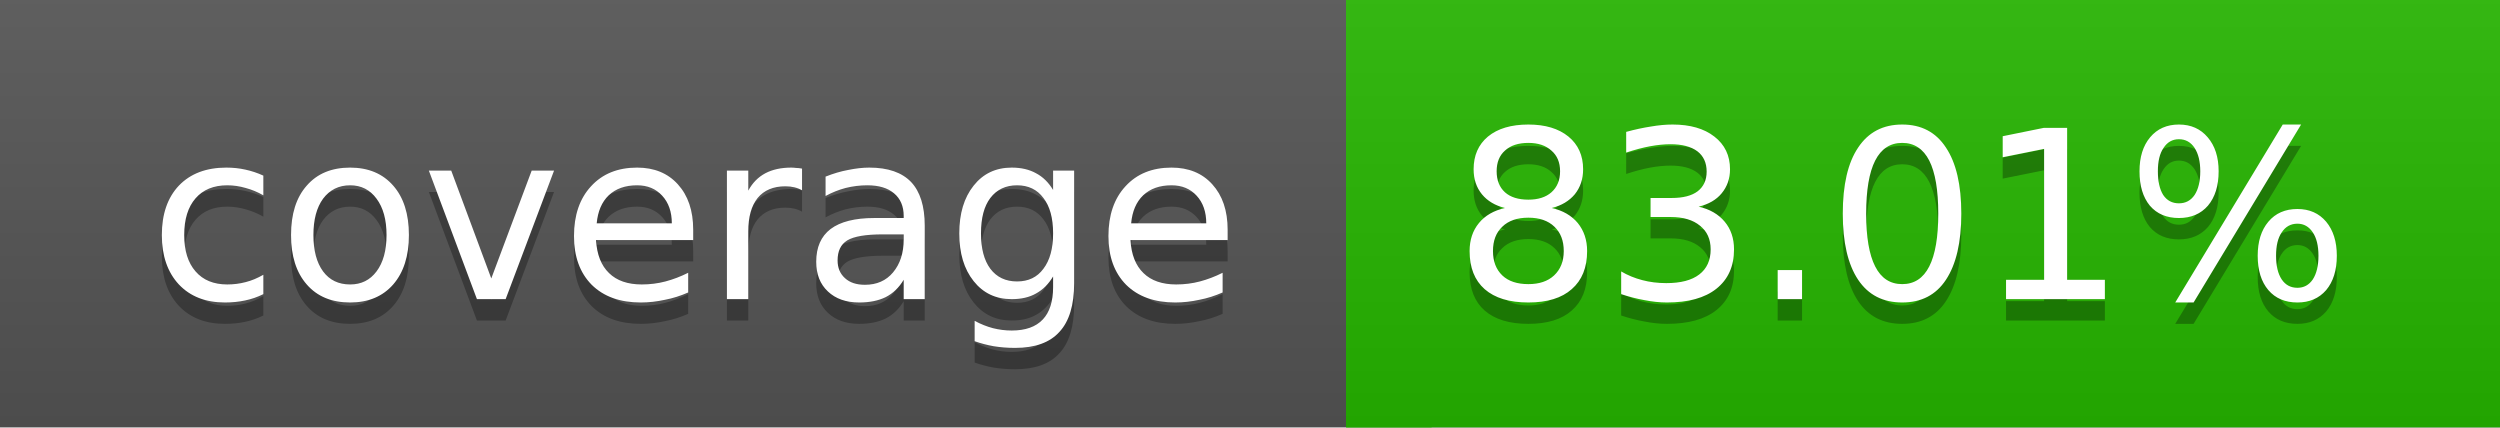
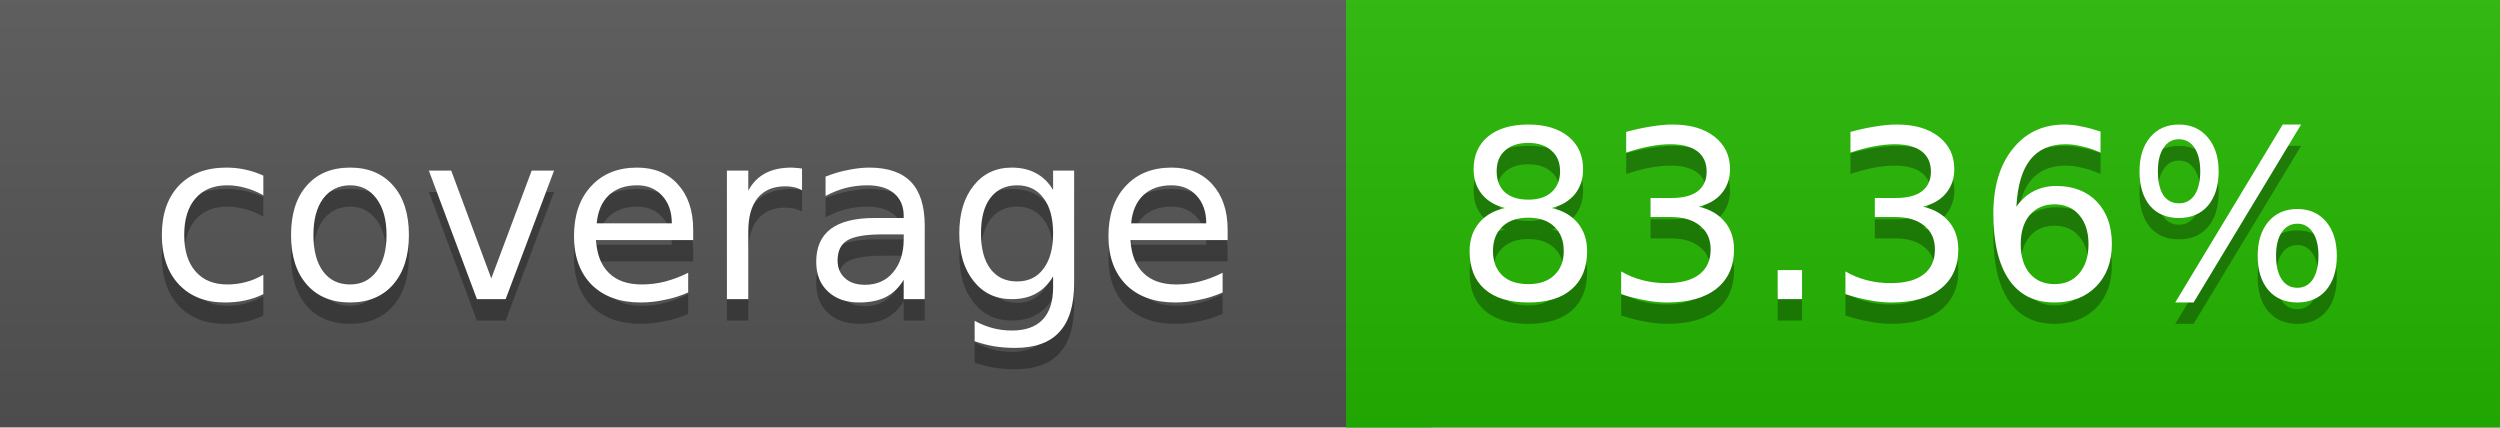
<svg xmlns="http://www.w3.org/2000/svg" width="117" height="20">
  <linearGradient id="a" x2="0" y2="100%">
    <stop offset="0" stop-color="#bbb" stop-opacity=".1" />
    <stop offset="1" stop-opacity=".1" />
  </linearGradient>
  <rect rx="0" width="117" height="20" fill="#555" />
-   <rect rx="0" x="63" width="54" height="20" fill="#26b700" />
-   <path fill="#26b700" d="M63 0h4v20h-4z" />
+   <rect rx="0" x="63" width="54" height="20" fill="#25b800" />
+   <path fill="#25b800" d="M63 0h4v20h-4z" />
  <rect rx="0" width="117" height="20" fill="url(#a)" />
  <g fill="#fff" text-anchor="middle" font-family="DejaVu Sans,Verdana,Geneva,sans-serif" font-size="11">
    <text x="32.5" y="15" fill="#010101" fill-opacity=".3">coverage</text>
    <text x="32.5" y="14">coverage</text>
-     <text x="89" y="15" fill="#010101" fill-opacity=".3">83.01%</text>
-     <text x="89" y="14">83.01%</text>
+     <text x="89" y="15" fill="#010101" fill-opacity=".3">83.36%</text>
+     <text x="89" y="14">83.36%</text>
  </g>
</svg>
